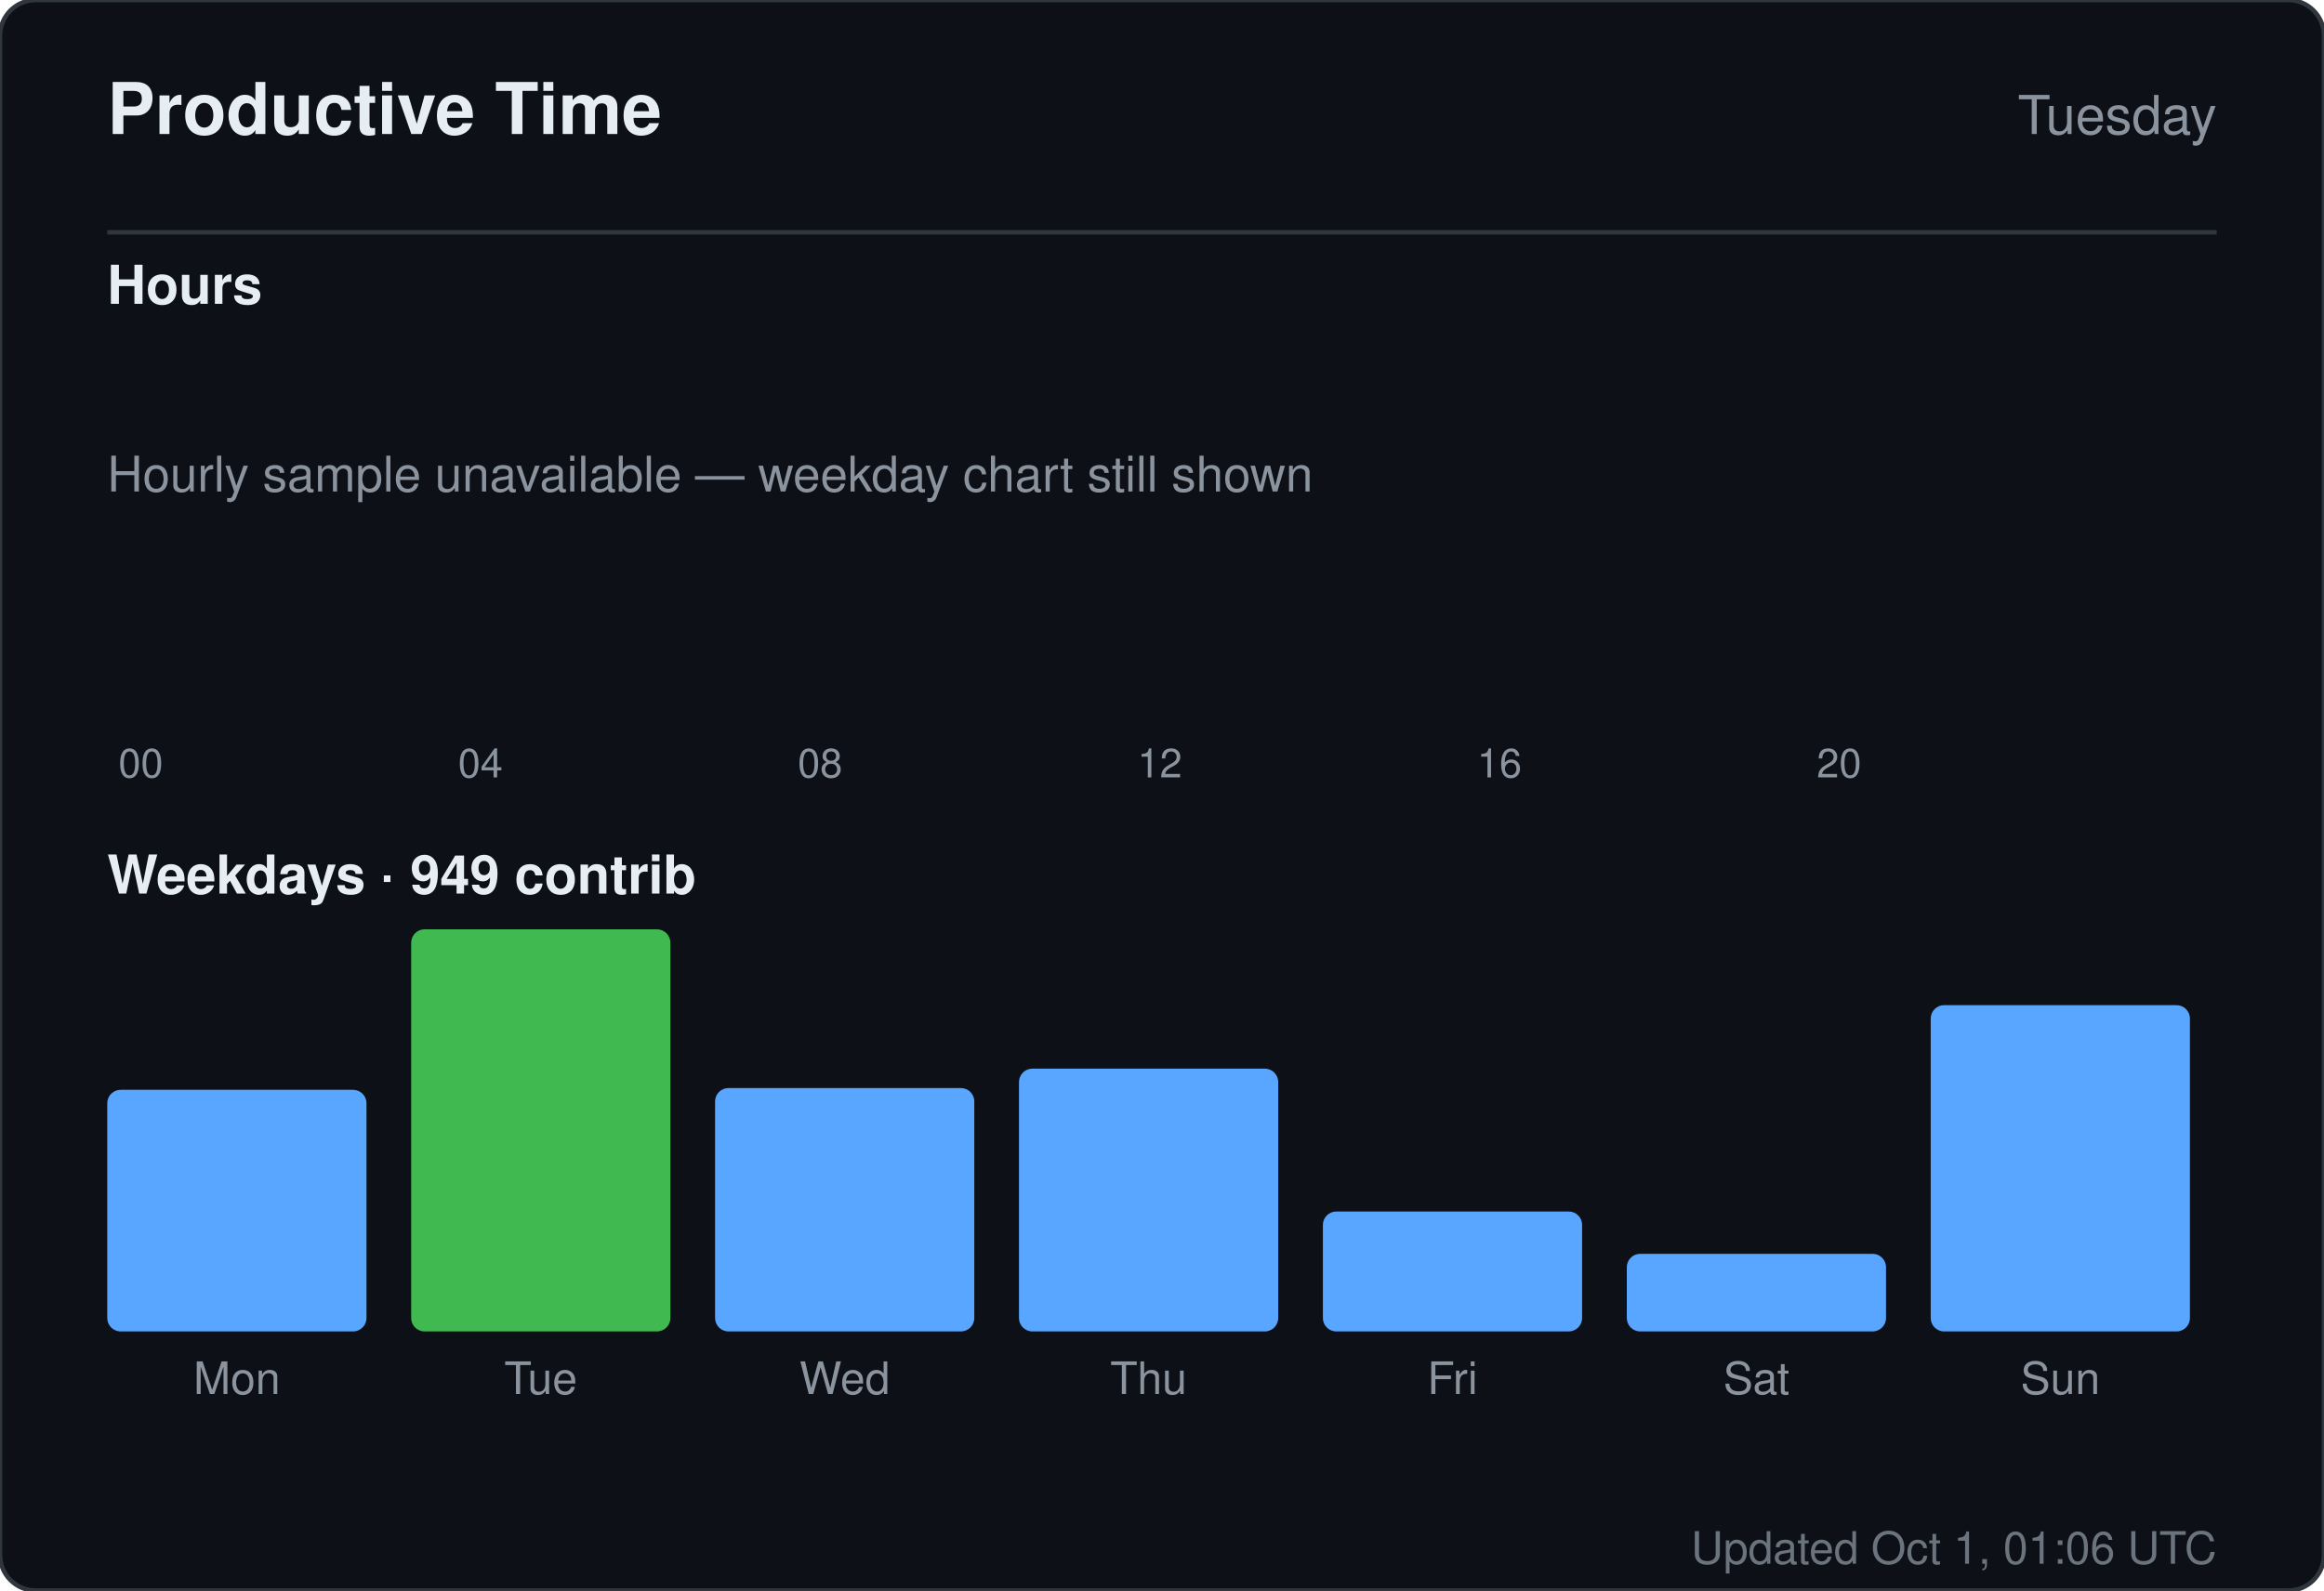
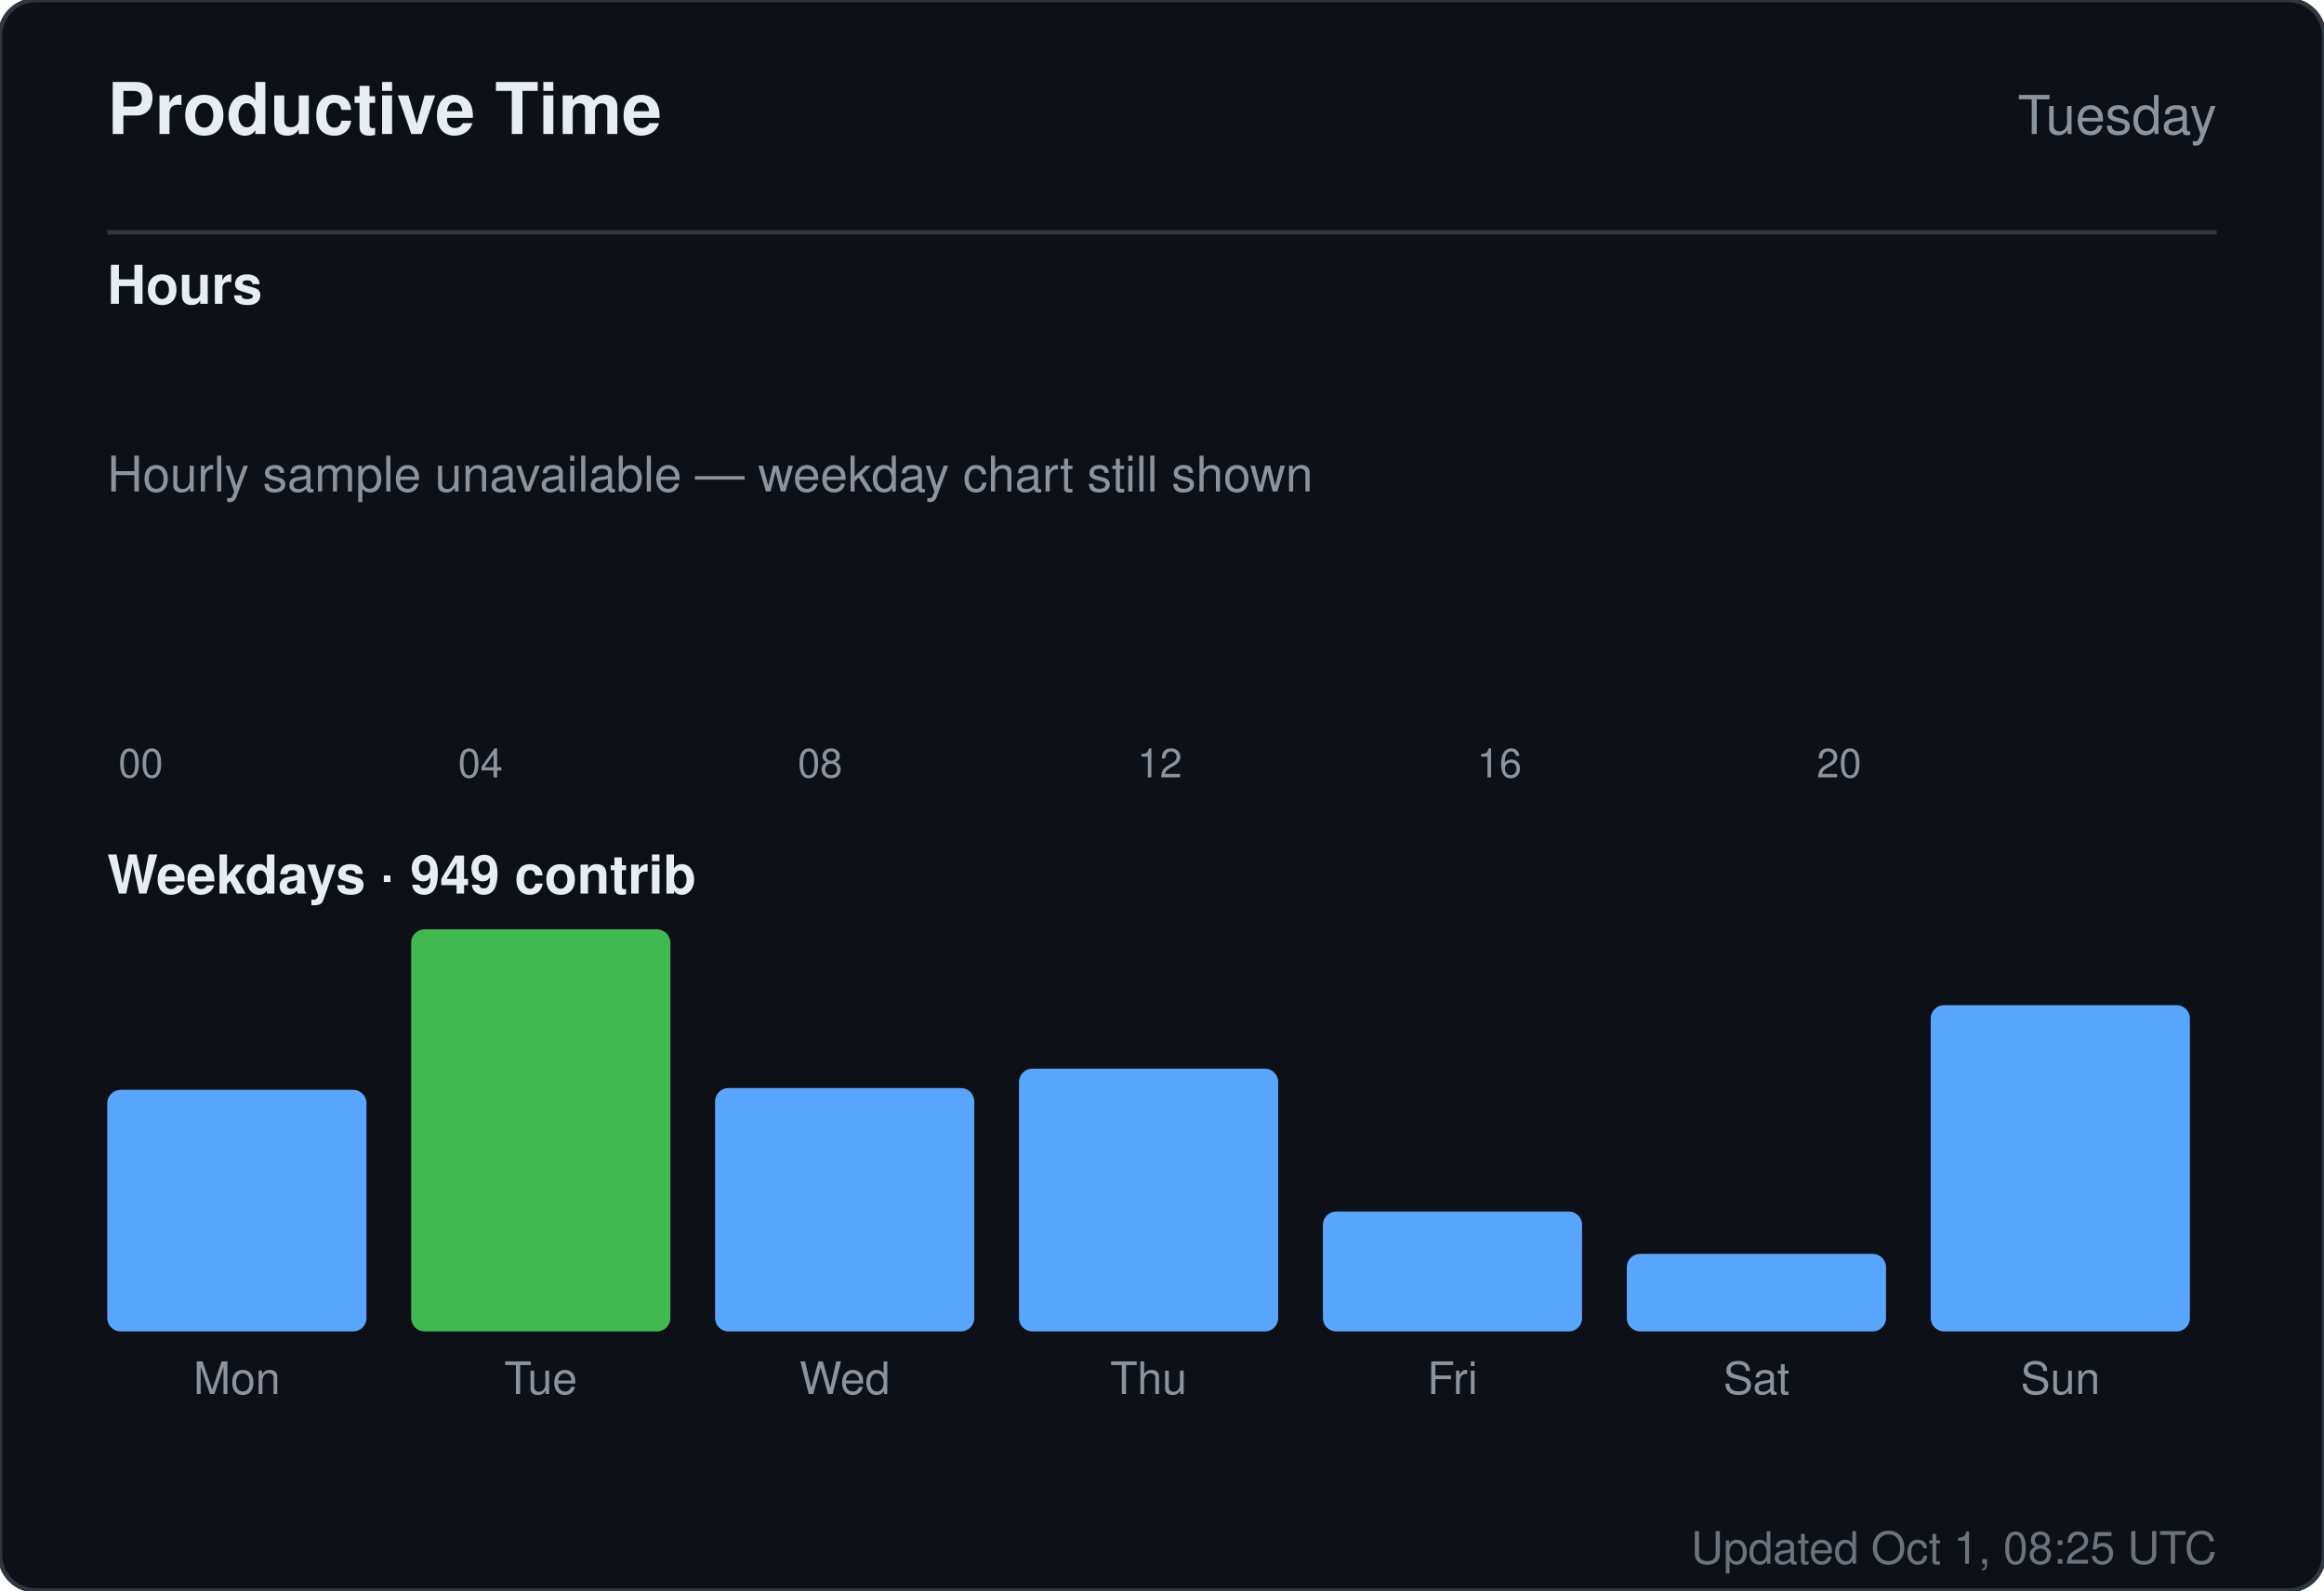
<svg xmlns="http://www.w3.org/2000/svg" width="520" height="356" viewBox="0 0 520 356" role="img" aria-label="Productive time for sandiirawan12">
  <rect width="520" height="356" rx="8" fill="#0d1117" stroke="#30363d" />
  <g font-family="-apple-system, BlinkMacSystemFont, Segoe UI, Helvetica, Arial, sans-serif">
    <text x="24" y="30" fill="#e6edf3" font-size="16" font-weight="700">Productive Time</text>
    <text x="496" y="30" fill="#8b949e" font-size="12" text-anchor="end">Tuesday</text>
    <line x1="24" y1="52" x2="496" y2="52" stroke="#30363d" />
    <text x="24" y="68" fill="#e6edf3" font-size="12" font-weight="600">Hours</text>
    <rect x="24" y="160" width="15" height="0" rx="2" fill="#58a6ff" />
    <text x="31.5" y="174" fill="#8b949e" font-size="9" text-anchor="middle">00</text>
    <rect x="43" y="160" width="15" height="0" rx="2" fill="#58a6ff" />
    <rect x="62" y="160" width="15" height="0" rx="2" fill="#58a6ff" />
    <rect x="81" y="160" width="15" height="0" rx="2" fill="#58a6ff" />
    <rect x="100" y="160" width="15" height="0" rx="2" fill="#58a6ff" />
    <text x="107.5" y="174" fill="#8b949e" font-size="9" text-anchor="middle">04</text>
    <rect x="119" y="160" width="15" height="0" rx="2" fill="#58a6ff" />
    <rect x="138" y="160" width="15" height="0" rx="2" fill="#58a6ff" />
    <rect x="157" y="160" width="15" height="0" rx="2" fill="#58a6ff" />
    <rect x="176" y="160" width="15" height="0" rx="2" fill="#58a6ff" />
    <text x="183.5" y="174" fill="#8b949e" font-size="9" text-anchor="middle">08</text>
    <rect x="195" y="160" width="15" height="0" rx="2" fill="#58a6ff" />
    <rect x="214" y="160" width="15" height="0" rx="2" fill="#58a6ff" />
    <rect x="233" y="160" width="15" height="0" rx="2" fill="#58a6ff" />
    <rect x="252" y="160" width="15" height="0" rx="2" fill="#58a6ff" />
    <text x="259.5" y="174" fill="#8b949e" font-size="9" text-anchor="middle">12</text>
    <rect x="271" y="160" width="15" height="0" rx="2" fill="#58a6ff" />
    <rect x="290" y="160" width="15" height="0" rx="2" fill="#58a6ff" />
    <rect x="309" y="160" width="15" height="0" rx="2" fill="#58a6ff" />
    <rect x="328" y="160" width="15" height="0" rx="2" fill="#58a6ff" />
    <text x="335.5" y="174" fill="#8b949e" font-size="9" text-anchor="middle">16</text>
    <rect x="347" y="160" width="15" height="0" rx="2" fill="#58a6ff" />
    <rect x="366" y="160" width="15" height="0" rx="2" fill="#58a6ff" />
    <rect x="385" y="160" width="15" height="0" rx="2" fill="#58a6ff" />
    <rect x="404" y="160" width="15" height="0" rx="2" fill="#58a6ff" />
    <text x="411.5" y="174" fill="#8b949e" font-size="9" text-anchor="middle">20</text>
    <rect x="423" y="160" width="15" height="0" rx="2" fill="#58a6ff" />
    <rect x="442" y="160" width="15" height="0" rx="2" fill="#58a6ff" />
    <rect x="461" y="160" width="15" height="0" rx="2" fill="#58a6ff" />
    <text x="24" y="110" fill="#8b949e" font-size="11">Hourly sample unavailable — weekday chart still shown</text>
    <text x="24" y="200" fill="#e6edf3" font-size="12" font-weight="600">Weekdays · 949 contrib</text>
    <rect x="24" y="243.921" width="58" height="54.079" rx="3" fill="#58a6ff" />
    <text x="53" y="312" fill="#8b949e" font-size="10" text-anchor="middle">Mon</text>
    <rect x="92" y="208" width="58" height="90" rx="3" fill="#3fb950" />
    <text x="121" y="312" fill="#8b949e" font-size="10" text-anchor="middle">Tue</text>
    <rect x="160" y="243.526" width="58" height="54.474" rx="3" fill="#58a6ff" />
    <text x="189" y="312" fill="#8b949e" font-size="10" text-anchor="middle">Wed</text>
    <rect x="228" y="239.184" width="58" height="58.816" rx="3" fill="#58a6ff" />
    <text x="257" y="312" fill="#8b949e" font-size="10" text-anchor="middle">Thu</text>
    <rect x="296" y="271.158" width="58" height="26.842" rx="3" fill="#58a6ff" />
    <text x="325" y="312" fill="#8b949e" font-size="10" text-anchor="middle">Fri</text>
    <rect x="364" y="280.632" width="58" height="17.368" rx="3" fill="#58a6ff" />
    <text x="393" y="312" fill="#8b949e" font-size="10" text-anchor="middle">Sat</text>
    <rect x="432" y="224.974" width="58" height="73.026" rx="3" fill="#58a6ff" />
    <text x="461" y="312" fill="#8b949e" font-size="10" text-anchor="middle">Sun</text>
-     <text x="496" y="350" fill="#8b949e" font-size="10" text-anchor="end" opacity="0.75">Updated Oct 1, 01:06 UTC</text>
+     <text x="496" y="350" fill="#8b949e" font-size="10" text-anchor="end" opacity="0.75">Updated Oct 1, 08:25 UTC</text>
  </g>
</svg>
